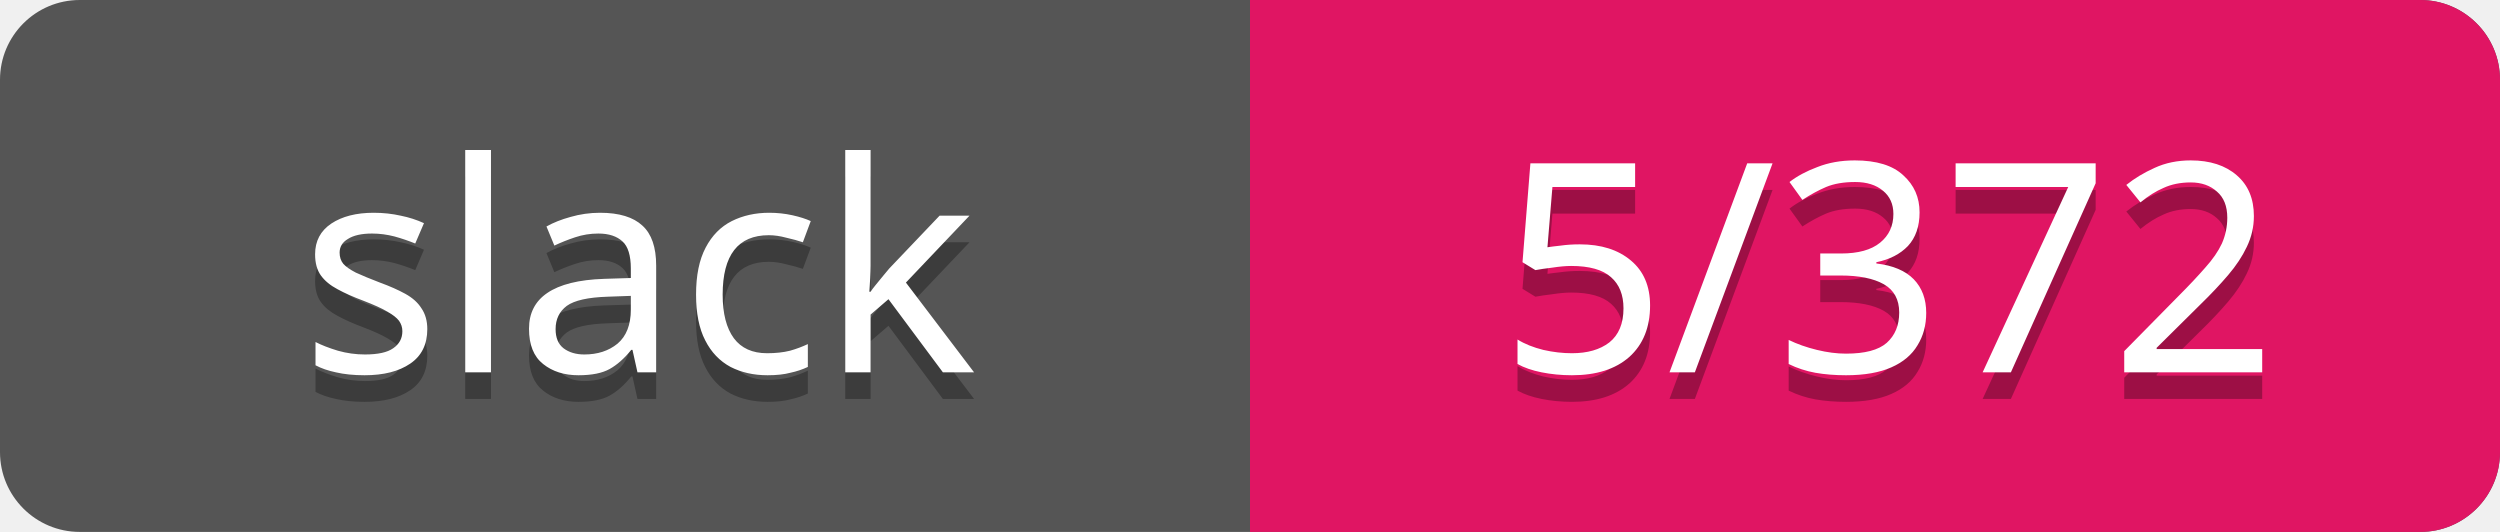
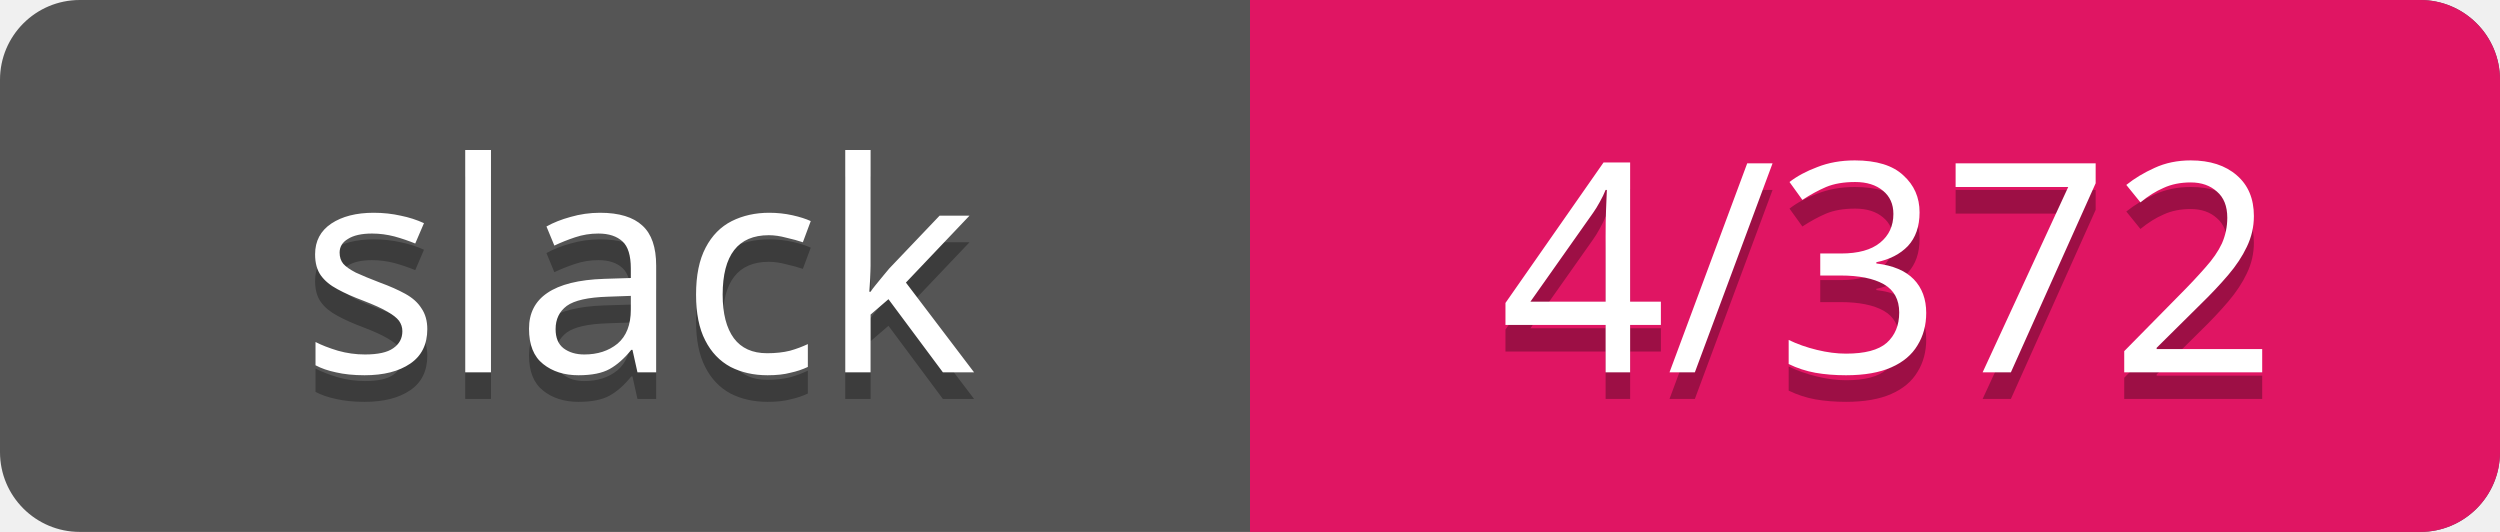
<svg xmlns="http://www.w3.org/2000/svg" width="94" height="20">
  <rect rx="3" width="94" height="20" fill="#555" />
  <rect rx="3" x="47" width="47" height="20" fill="#E01563" />
  <path d="M47 0h4v20h-4z" fill="#E01563" />
  <g text-anchor="middle" font-family="Verdana" font-size="11">
    <text fill="#010101" fill-opacity=".3" x="24" y="15">slack</text>
    <text fill="#fff" x="24" y="14">slack</text>
-     <text fill="#010101" fill-opacity=".3" x="71" y="15">5/372</text>
-     <text fill="#fff" x="71" y="14">5/372</text>
+     <text fill="#010101" fill-opacity=".3" x="71" y="15">4/372</text>
+     <text fill="#fff" x="71" y="14">4/372</text>
  </g>
</svg>
